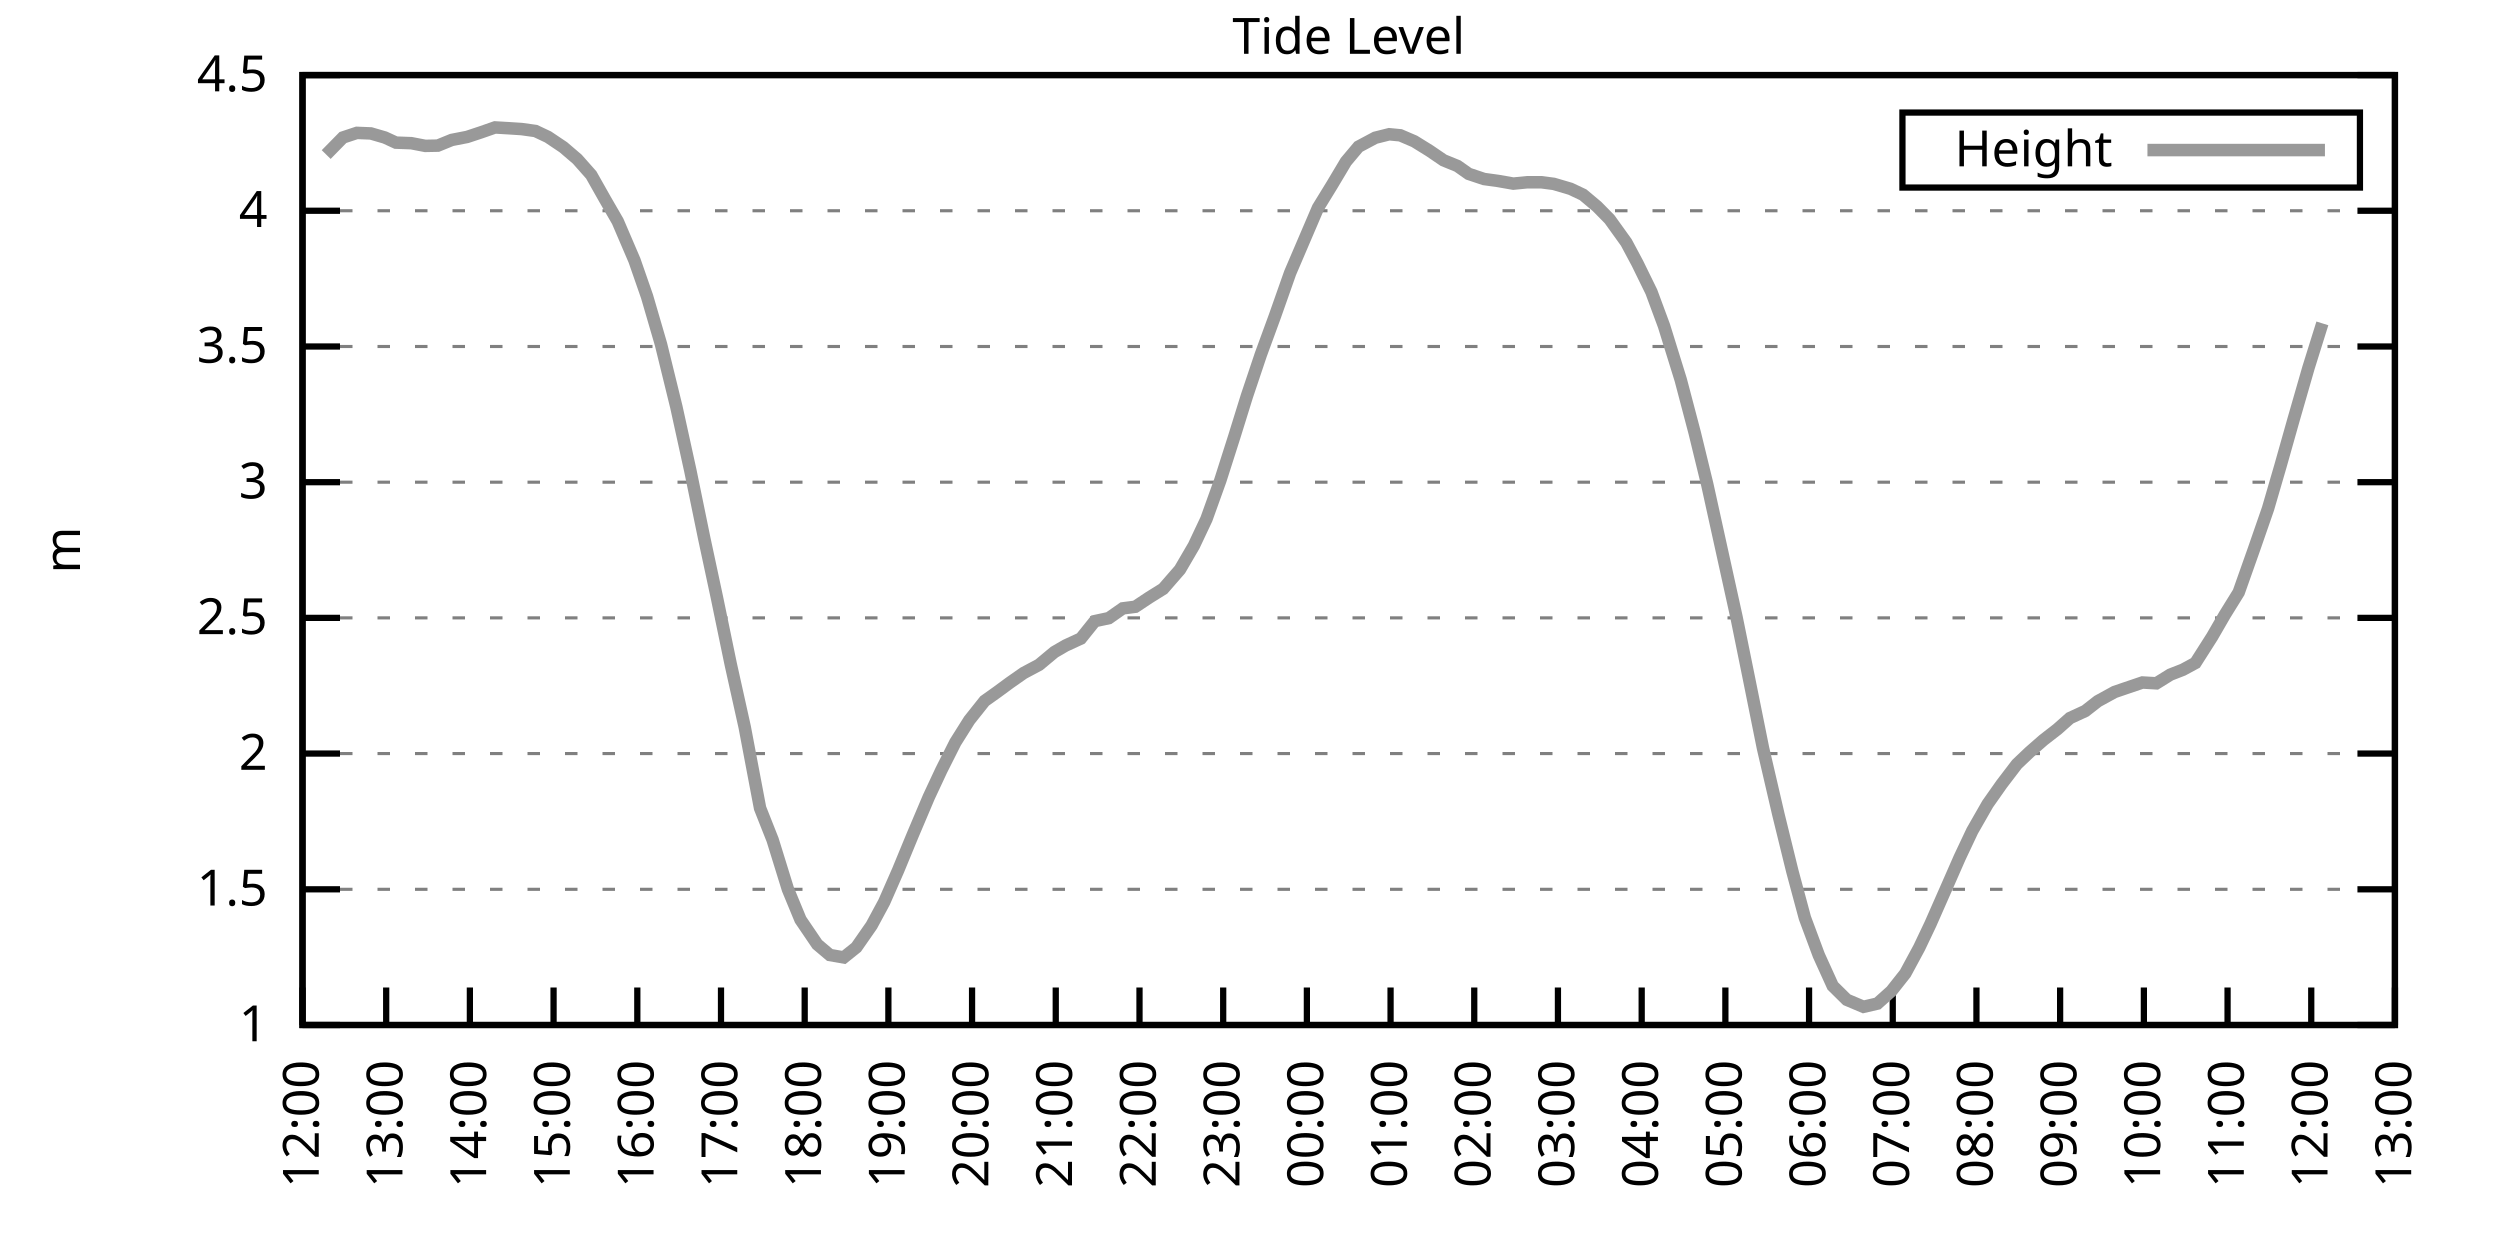
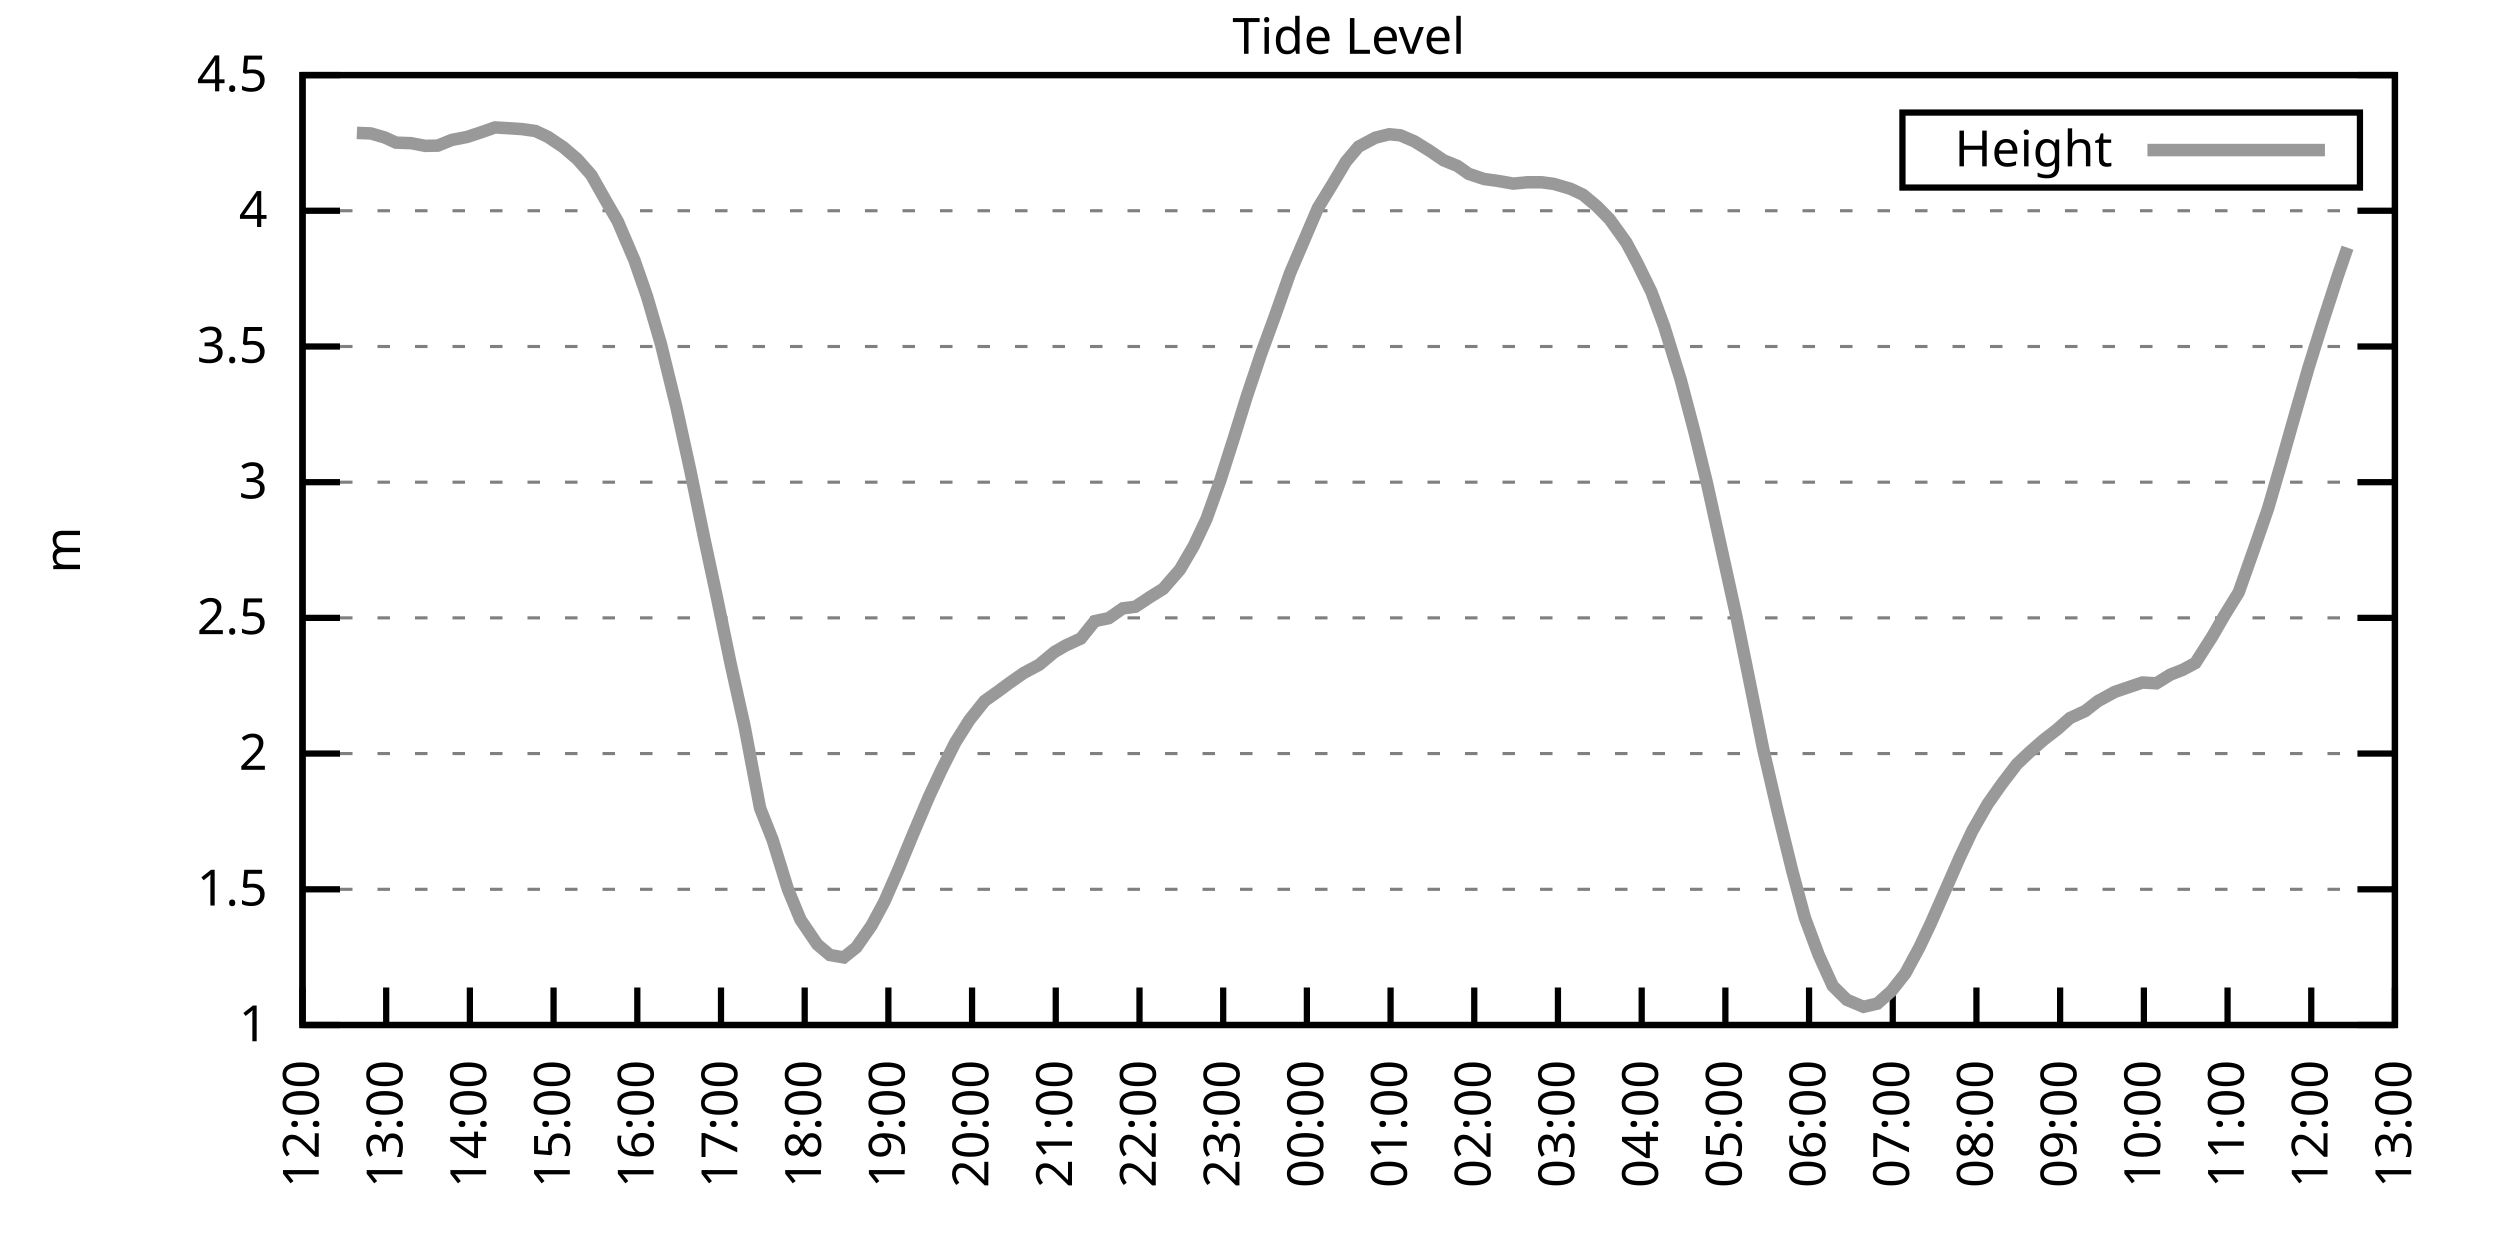
<svg xmlns="http://www.w3.org/2000/svg" xmlns:xlink="http://www.w3.org/1999/xlink" width="400" height="200" viewBox="0 0 400 200">
  <g id="gnuplot_canvas">
    <rect x="0" y="0" width="400" height="200" fill="none" />
    <defs>
      <circle id="gpDot" r="0.5" stroke-width="0.5" stroke="currentColor" />
      <path id="gpPt0" stroke-width="0.333" stroke="currentColor" d="M-1,0 h2 M0,-1 v2" />
      <path id="gpPt1" stroke-width="0.333" stroke="currentColor" d="M-1,-1 L1,1 M1,-1 L-1,1" />
      <path id="gpPt2" stroke-width="0.333" stroke="currentColor" d="M-1,0 L1,0 M0,-1 L0,1 M-1,-1 L1,1 M-1,1 L1,-1" />
      <rect id="gpPt3" stroke-width="0.333" stroke="currentColor" x="-1" y="-1" width="2" height="2" />
      <rect id="gpPt4" stroke-width="0.333" stroke="currentColor" fill="currentColor" x="-1" y="-1" width="2" height="2" />
      <circle id="gpPt5" stroke-width="0.333" stroke="currentColor" cx="0" cy="0" r="1" />
      <use xlink:href="#gpPt5" id="gpPt6" fill="currentColor" stroke="none" />
      <path id="gpPt7" stroke-width="0.333" stroke="currentColor" d="M0,-1.33 L-1.33,0.67 L1.33,0.67 z" />
      <use xlink:href="#gpPt7" id="gpPt8" fill="currentColor" stroke="none" />
      <use xlink:href="#gpPt7" id="gpPt9" stroke="currentColor" transform="rotate(180)" />
      <use xlink:href="#gpPt9" id="gpPt10" fill="currentColor" stroke="none" />
      <use xlink:href="#gpPt3" id="gpPt11" stroke="currentColor" transform="rotate(45)" />
      <use xlink:href="#gpPt11" id="gpPt12" fill="currentColor" stroke="none" />
      <path id="gpPt13" stroke-width="0.333" stroke="currentColor" d="M0,1.330 L1.265,0.411 L0.782,-1.067 L-0.782,-1.076 L-1.265,0.411 z" />
      <use xlink:href="#gpPt13" id="gpPt14" fill="currentColor" stroke="none" />
      <filter id="textbox" filterUnits="objectBoundingBox" x="0" y="0" height="1" width="1">
        <feFlood flood-color="white" flood-opacity="1" result="bgnd" />
        <feComposite in="SourceGraphic" in2="bgnd" operator="atop" />
      </filter>
      <filter id="greybox" filterUnits="objectBoundingBox" x="0" y="0" height="1" width="1">
        <feFlood flood-color="lightgrey" flood-opacity="1" result="grey" />
        <feComposite in="SourceGraphic" in2="grey" operator="atop" />
      </filter>
    </defs>
    <g fill="none" color="white" stroke="currentColor" stroke-width="1.00" stroke-linecap="butt" stroke-linejoin="miter">
</g>
    <g fill="none" color="black" stroke="currentColor" stroke-width="1.00" stroke-linecap="butt" stroke-linejoin="miter">
      <g stroke="none" shape-rendering="crispEdges">
        <polygon fill="rgb(255, 255, 255)" points="48.40,164.00 383.18,164.00 383.18,12.02 48.40,12.02 " />
      </g>
    </g>
    <g fill="none" color="black" stroke="currentColor" stroke-width="1.00" stroke-linecap="butt" stroke-linejoin="miter">
</g>
    <g fill="none" color="black" stroke="black" stroke-width="0.50" stroke-linecap="butt" stroke-linejoin="miter">
</g>
    <g fill="none" color="gray" stroke="currentColor" stroke-width="0.50" stroke-linecap="butt" stroke-linejoin="miter">
      <path stroke="gray" stroke-dasharray="2,4" class="gridline" d="M48.40,164.00 L383.19,164.00  " />
    </g>
    <g fill="none" color="gray" stroke="gray" stroke-width="1.00" stroke-linecap="butt" stroke-linejoin="miter">
</g>
    <g fill="none" color="black" stroke="currentColor" stroke-width="1.00" stroke-linecap="butt" stroke-linejoin="miter">
      <path stroke="black" d="M48.40,164.00 L54.40,164.00 M383.19,164.00 L377.19,164.00  " />
      <g transform="translate(42.80,166.60)" stroke="none" fill="black" font-family="Sans" font-size="8.00" text-anchor="end">
        <text>
          <tspan font-family="Sans"> 1</tspan>
        </text>
      </g>
    </g>
    <g fill="none" color="black" stroke="currentColor" stroke-width="1.00" stroke-linecap="butt" stroke-linejoin="miter">
</g>
    <g fill="none" color="black" stroke="black" stroke-width="0.50" stroke-linecap="butt" stroke-linejoin="miter">
</g>
    <g fill="none" color="gray" stroke="currentColor" stroke-width="0.50" stroke-linecap="butt" stroke-linejoin="miter">
      <path stroke="gray" stroke-dasharray="2,4" class="gridline" d="M48.40,142.29 L383.19,142.29  " />
    </g>
    <g fill="none" color="gray" stroke="gray" stroke-width="1.00" stroke-linecap="butt" stroke-linejoin="miter">
</g>
    <g fill="none" color="black" stroke="currentColor" stroke-width="1.00" stroke-linecap="butt" stroke-linejoin="miter">
      <path stroke="black" d="M48.40,142.29 L54.40,142.29 M383.19,142.29 L377.19,142.29  " />
      <g transform="translate(42.80,144.89)" stroke="none" fill="black" font-family="Sans" font-size="8.00" text-anchor="end">
        <text>
          <tspan font-family="Sans"> 1.5</tspan>
        </text>
      </g>
    </g>
    <g fill="none" color="black" stroke="currentColor" stroke-width="1.00" stroke-linecap="butt" stroke-linejoin="miter">
</g>
    <g fill="none" color="black" stroke="black" stroke-width="0.50" stroke-linecap="butt" stroke-linejoin="miter">
</g>
    <g fill="none" color="gray" stroke="currentColor" stroke-width="0.50" stroke-linecap="butt" stroke-linejoin="miter">
      <path stroke="gray" stroke-dasharray="2,4" class="gridline" d="M48.40,120.57 L383.19,120.57  " />
    </g>
    <g fill="none" color="gray" stroke="gray" stroke-width="1.00" stroke-linecap="butt" stroke-linejoin="miter">
</g>
    <g fill="none" color="black" stroke="currentColor" stroke-width="1.00" stroke-linecap="butt" stroke-linejoin="miter">
      <path stroke="black" d="M48.40,120.57 L54.40,120.57 M383.19,120.57 L377.19,120.57  " />
      <g transform="translate(42.80,123.17)" stroke="none" fill="black" font-family="Sans" font-size="8.00" text-anchor="end">
        <text>
          <tspan font-family="Sans"> 2</tspan>
        </text>
      </g>
    </g>
    <g fill="none" color="black" stroke="currentColor" stroke-width="1.00" stroke-linecap="butt" stroke-linejoin="miter">
</g>
    <g fill="none" color="black" stroke="black" stroke-width="0.50" stroke-linecap="butt" stroke-linejoin="miter">
</g>
    <g fill="none" color="gray" stroke="currentColor" stroke-width="0.50" stroke-linecap="butt" stroke-linejoin="miter">
      <path stroke="gray" stroke-dasharray="2,4" class="gridline" d="M48.40,98.86 L383.19,98.86  " />
    </g>
    <g fill="none" color="gray" stroke="gray" stroke-width="1.00" stroke-linecap="butt" stroke-linejoin="miter">
</g>
    <g fill="none" color="black" stroke="currentColor" stroke-width="1.00" stroke-linecap="butt" stroke-linejoin="miter">
      <path stroke="black" d="M48.40,98.86 L54.40,98.86 M383.19,98.86 L377.19,98.86  " />
      <g transform="translate(42.80,101.46)" stroke="none" fill="black" font-family="Sans" font-size="8.00" text-anchor="end">
        <text>
          <tspan font-family="Sans"> 2.5</tspan>
        </text>
      </g>
    </g>
    <g fill="none" color="black" stroke="currentColor" stroke-width="1.00" stroke-linecap="butt" stroke-linejoin="miter">
</g>
    <g fill="none" color="black" stroke="black" stroke-width="0.50" stroke-linecap="butt" stroke-linejoin="miter">
</g>
    <g fill="none" color="gray" stroke="currentColor" stroke-width="0.50" stroke-linecap="butt" stroke-linejoin="miter">
      <path stroke="gray" stroke-dasharray="2,4" class="gridline" d="M48.40,77.15 L383.19,77.15  " />
    </g>
    <g fill="none" color="gray" stroke="gray" stroke-width="1.00" stroke-linecap="butt" stroke-linejoin="miter">
</g>
    <g fill="none" color="black" stroke="currentColor" stroke-width="1.00" stroke-linecap="butt" stroke-linejoin="miter">
      <path stroke="black" d="M48.40,77.15 L54.40,77.15 M383.19,77.15 L377.19,77.15  " />
      <g transform="translate(42.80,79.75)" stroke="none" fill="black" font-family="Sans" font-size="8.00" text-anchor="end">
        <text>
          <tspan font-family="Sans"> 3</tspan>
        </text>
      </g>
    </g>
    <g fill="none" color="black" stroke="currentColor" stroke-width="1.00" stroke-linecap="butt" stroke-linejoin="miter">
</g>
    <g fill="none" color="black" stroke="black" stroke-width="0.50" stroke-linecap="butt" stroke-linejoin="miter">
</g>
    <g fill="none" color="gray" stroke="currentColor" stroke-width="0.50" stroke-linecap="butt" stroke-linejoin="miter">
      <path stroke="gray" stroke-dasharray="2,4" class="gridline" d="M48.40,55.44 L383.19,55.44  " />
    </g>
    <g fill="none" color="gray" stroke="gray" stroke-width="1.00" stroke-linecap="butt" stroke-linejoin="miter">
</g>
    <g fill="none" color="black" stroke="currentColor" stroke-width="1.00" stroke-linecap="butt" stroke-linejoin="miter">
      <path stroke="black" d="M48.40,55.44 L54.40,55.44 M383.19,55.44 L377.19,55.44  " />
      <g transform="translate(42.80,58.04)" stroke="none" fill="black" font-family="Sans" font-size="8.00" text-anchor="end">
        <text>
          <tspan font-family="Sans"> 3.5</tspan>
        </text>
      </g>
    </g>
    <g fill="none" color="black" stroke="currentColor" stroke-width="1.00" stroke-linecap="butt" stroke-linejoin="miter">
</g>
    <g fill="none" color="black" stroke="black" stroke-width="0.50" stroke-linecap="butt" stroke-linejoin="miter">
</g>
    <g fill="none" color="gray" stroke="currentColor" stroke-width="0.50" stroke-linecap="butt" stroke-linejoin="miter">
      <path stroke="gray" stroke-dasharray="2,4" class="gridline" d="M48.40,33.72 L383.19,33.72  " />
    </g>
    <g fill="none" color="gray" stroke="gray" stroke-width="1.00" stroke-linecap="butt" stroke-linejoin="miter">
</g>
    <g fill="none" color="black" stroke="currentColor" stroke-width="1.00" stroke-linecap="butt" stroke-linejoin="miter">
      <path stroke="black" d="M48.40,33.72 L54.40,33.72 M383.19,33.72 L377.19,33.72  " />
      <g transform="translate(42.80,36.32)" stroke="none" fill="black" font-family="Sans" font-size="8.00" text-anchor="end">
        <text>
          <tspan font-family="Sans"> 4</tspan>
        </text>
      </g>
    </g>
    <g fill="none" color="black" stroke="currentColor" stroke-width="1.00" stroke-linecap="butt" stroke-linejoin="miter">
</g>
    <g fill="none" color="black" stroke="black" stroke-width="0.50" stroke-linecap="butt" stroke-linejoin="miter">
</g>
    <g fill="none" color="gray" stroke="currentColor" stroke-width="0.50" stroke-linecap="butt" stroke-linejoin="miter">
      <path stroke="gray" stroke-dasharray="2,4" class="gridline" d="M48.40,12.01 L383.19,12.01  " />
    </g>
    <g fill="none" color="gray" stroke="gray" stroke-width="1.00" stroke-linecap="butt" stroke-linejoin="miter">
</g>
    <g fill="none" color="black" stroke="currentColor" stroke-width="1.00" stroke-linecap="butt" stroke-linejoin="miter">
      <path stroke="black" d="M48.40,12.01 L54.40,12.01 M383.19,12.01 L377.19,12.01  " />
      <g transform="translate(42.80,14.61)" stroke="none" fill="black" font-family="Sans" font-size="8.00" text-anchor="end">
        <text>
          <tspan font-family="Sans"> 4.5</tspan>
        </text>
      </g>
    </g>
    <g fill="none" color="black" stroke="currentColor" stroke-width="1.00" stroke-linecap="butt" stroke-linejoin="miter">
      <path stroke="black" d="M48.40,164.00 L48.40,158.00  " />
      <g transform="translate(51.00,169.60) rotate(270.00)" stroke="none" fill="black" font-family="Sans" font-size="8.00" text-anchor="end">
        <text>
          <tspan font-family="Sans">12:00</tspan>
        </text>
      </g>
    </g>
    <g fill="none" color="black" stroke="currentColor" stroke-width="1.00" stroke-linecap="butt" stroke-linejoin="miter">
      <path stroke="black" d="M61.79,164.00 L61.79,158.00  " />
      <g transform="translate(64.39,169.60) rotate(270.00)" stroke="none" fill="black" font-family="Sans" font-size="8.00" text-anchor="end">
        <text>
          <tspan font-family="Sans">13:00</tspan>
        </text>
      </g>
    </g>
    <g fill="none" color="black" stroke="currentColor" stroke-width="1.00" stroke-linecap="butt" stroke-linejoin="miter">
      <path stroke="black" d="M75.18,164.00 L75.18,158.00  " />
      <g transform="translate(77.78,169.60) rotate(270.00)" stroke="none" fill="black" font-family="Sans" font-size="8.00" text-anchor="end">
        <text>
          <tspan font-family="Sans">14:00</tspan>
        </text>
      </g>
    </g>
    <g fill="none" color="black" stroke="currentColor" stroke-width="1.00" stroke-linecap="butt" stroke-linejoin="miter">
      <path stroke="black" d="M88.57,164.00 L88.57,158.00  " />
      <g transform="translate(91.17,169.60) rotate(270.00)" stroke="none" fill="black" font-family="Sans" font-size="8.00" text-anchor="end">
        <text>
          <tspan font-family="Sans">15:00</tspan>
        </text>
      </g>
    </g>
    <g fill="none" color="black" stroke="currentColor" stroke-width="1.00" stroke-linecap="butt" stroke-linejoin="miter">
      <path stroke="black" d="M101.97,164.00 L101.97,158.00  " />
      <g transform="translate(104.57,169.60) rotate(270.00)" stroke="none" fill="black" font-family="Sans" font-size="8.00" text-anchor="end">
        <text>
          <tspan font-family="Sans">16:00</tspan>
        </text>
      </g>
    </g>
    <g fill="none" color="black" stroke="currentColor" stroke-width="1.00" stroke-linecap="butt" stroke-linejoin="miter">
      <path stroke="black" d="M115.36,164.00 L115.36,158.00  " />
      <g transform="translate(117.96,169.60) rotate(270.00)" stroke="none" fill="black" font-family="Sans" font-size="8.00" text-anchor="end">
        <text>
          <tspan font-family="Sans">17:00</tspan>
        </text>
      </g>
    </g>
    <g fill="none" color="black" stroke="currentColor" stroke-width="1.00" stroke-linecap="butt" stroke-linejoin="miter">
      <path stroke="black" d="M128.75,164.00 L128.75,158.00  " />
      <g transform="translate(131.35,169.60) rotate(270.00)" stroke="none" fill="black" font-family="Sans" font-size="8.00" text-anchor="end">
        <text>
          <tspan font-family="Sans">18:00</tspan>
        </text>
      </g>
    </g>
    <g fill="none" color="black" stroke="currentColor" stroke-width="1.00" stroke-linecap="butt" stroke-linejoin="miter">
      <path stroke="black" d="M142.14,164.00 L142.14,158.00  " />
      <g transform="translate(144.74,169.60) rotate(270.00)" stroke="none" fill="black" font-family="Sans" font-size="8.00" text-anchor="end">
        <text>
          <tspan font-family="Sans">19:00</tspan>
        </text>
      </g>
    </g>
    <g fill="none" color="black" stroke="currentColor" stroke-width="1.00" stroke-linecap="butt" stroke-linejoin="miter">
      <path stroke="black" d="M155.53,164.00 L155.53,158.00  " />
      <g transform="translate(158.13,169.60) rotate(270.00)" stroke="none" fill="black" font-family="Sans" font-size="8.00" text-anchor="end">
        <text>
          <tspan font-family="Sans">20:00</tspan>
        </text>
      </g>
    </g>
    <g fill="none" color="black" stroke="currentColor" stroke-width="1.00" stroke-linecap="butt" stroke-linejoin="miter">
      <path stroke="black" d="M168.92,164.00 L168.92,158.00  " />
      <g transform="translate(171.52,169.60) rotate(270.00)" stroke="none" fill="black" font-family="Sans" font-size="8.00" text-anchor="end">
        <text>
          <tspan font-family="Sans">21:00</tspan>
        </text>
      </g>
    </g>
    <g fill="none" color="black" stroke="currentColor" stroke-width="1.00" stroke-linecap="butt" stroke-linejoin="miter">
      <path stroke="black" d="M182.32,164.00 L182.32,158.00  " />
      <g transform="translate(184.92,169.60) rotate(270.00)" stroke="none" fill="black" font-family="Sans" font-size="8.00" text-anchor="end">
        <text>
          <tspan font-family="Sans">22:00</tspan>
        </text>
      </g>
    </g>
    <g fill="none" color="black" stroke="currentColor" stroke-width="1.00" stroke-linecap="butt" stroke-linejoin="miter">
      <path stroke="black" d="M195.71,164.00 L195.71,158.00  " />
      <g transform="translate(198.31,169.60) rotate(270.00)" stroke="none" fill="black" font-family="Sans" font-size="8.00" text-anchor="end">
        <text>
          <tspan font-family="Sans">23:00</tspan>
        </text>
      </g>
    </g>
    <g fill="none" color="black" stroke="currentColor" stroke-width="1.00" stroke-linecap="butt" stroke-linejoin="miter">
      <path stroke="black" d="M209.10,164.00 L209.10,158.00  " />
      <g transform="translate(211.70,169.60) rotate(270.00)" stroke="none" fill="black" font-family="Sans" font-size="8.00" text-anchor="end">
        <text>
          <tspan font-family="Sans">00:00</tspan>
        </text>
      </g>
    </g>
    <g fill="none" color="black" stroke="currentColor" stroke-width="1.00" stroke-linecap="butt" stroke-linejoin="miter">
      <path stroke="black" d="M222.49,164.00 L222.49,158.00  " />
      <g transform="translate(225.09,169.60) rotate(270.00)" stroke="none" fill="black" font-family="Sans" font-size="8.00" text-anchor="end">
        <text>
          <tspan font-family="Sans">01:00</tspan>
        </text>
      </g>
    </g>
    <g fill="none" color="black" stroke="currentColor" stroke-width="1.00" stroke-linecap="butt" stroke-linejoin="miter">
      <path stroke="black" d="M235.88,164.00 L235.88,158.00  " />
      <g transform="translate(238.48,169.60) rotate(270.00)" stroke="none" fill="black" font-family="Sans" font-size="8.00" text-anchor="end">
        <text>
          <tspan font-family="Sans">02:00</tspan>
        </text>
      </g>
    </g>
    <g fill="none" color="black" stroke="currentColor" stroke-width="1.00" stroke-linecap="butt" stroke-linejoin="miter">
      <path stroke="black" d="M249.27,164.00 L249.27,158.00  " />
      <g transform="translate(251.87,169.60) rotate(270.00)" stroke="none" fill="black" font-family="Sans" font-size="8.00" text-anchor="end">
        <text>
          <tspan font-family="Sans">03:00</tspan>
        </text>
      </g>
    </g>
    <g fill="none" color="black" stroke="currentColor" stroke-width="1.00" stroke-linecap="butt" stroke-linejoin="miter">
      <path stroke="black" d="M262.67,164.00 L262.67,158.00  " />
      <g transform="translate(265.27,169.60) rotate(270.00)" stroke="none" fill="black" font-family="Sans" font-size="8.00" text-anchor="end">
        <text>
          <tspan font-family="Sans">04:00</tspan>
        </text>
      </g>
    </g>
    <g fill="none" color="black" stroke="currentColor" stroke-width="1.00" stroke-linecap="butt" stroke-linejoin="miter">
      <path stroke="black" d="M276.06,164.00 L276.06,158.00  " />
      <g transform="translate(278.66,169.60) rotate(270.00)" stroke="none" fill="black" font-family="Sans" font-size="8.00" text-anchor="end">
        <text>
          <tspan font-family="Sans">05:00</tspan>
        </text>
      </g>
    </g>
    <g fill="none" color="black" stroke="currentColor" stroke-width="1.00" stroke-linecap="butt" stroke-linejoin="miter">
      <path stroke="black" d="M289.45,164.00 L289.45,158.00  " />
      <g transform="translate(292.05,169.60) rotate(270.00)" stroke="none" fill="black" font-family="Sans" font-size="8.00" text-anchor="end">
        <text>
          <tspan font-family="Sans">06:00</tspan>
        </text>
      </g>
    </g>
    <g fill="none" color="black" stroke="currentColor" stroke-width="1.00" stroke-linecap="butt" stroke-linejoin="miter">
      <path stroke="black" d="M302.84,164.00 L302.84,158.00  " />
      <g transform="translate(305.44,169.60) rotate(270.00)" stroke="none" fill="black" font-family="Sans" font-size="8.00" text-anchor="end">
        <text>
          <tspan font-family="Sans">07:00</tspan>
        </text>
      </g>
    </g>
    <g fill="none" color="black" stroke="currentColor" stroke-width="1.00" stroke-linecap="butt" stroke-linejoin="miter">
      <path stroke="black" d="M316.23,164.00 L316.23,158.00  " />
      <g transform="translate(318.83,169.60) rotate(270.00)" stroke="none" fill="black" font-family="Sans" font-size="8.00" text-anchor="end">
        <text>
          <tspan font-family="Sans">08:00</tspan>
        </text>
      </g>
    </g>
    <g fill="none" color="black" stroke="currentColor" stroke-width="1.00" stroke-linecap="butt" stroke-linejoin="miter">
      <path stroke="black" d="M329.62,164.00 L329.62,158.00  " />
      <g transform="translate(332.22,169.60) rotate(270.00)" stroke="none" fill="black" font-family="Sans" font-size="8.00" text-anchor="end">
        <text>
          <tspan font-family="Sans">09:00</tspan>
        </text>
      </g>
    </g>
    <g fill="none" color="black" stroke="currentColor" stroke-width="1.00" stroke-linecap="butt" stroke-linejoin="miter">
      <path stroke="black" d="M343.02,164.00 L343.02,158.00  " />
      <g transform="translate(345.62,169.60) rotate(270.00)" stroke="none" fill="black" font-family="Sans" font-size="8.00" text-anchor="end">
        <text>
          <tspan font-family="Sans">10:00</tspan>
        </text>
      </g>
    </g>
    <g fill="none" color="black" stroke="currentColor" stroke-width="1.00" stroke-linecap="butt" stroke-linejoin="miter">
      <path stroke="black" d="M356.41,164.00 L356.41,158.00  " />
      <g transform="translate(359.01,169.60) rotate(270.00)" stroke="none" fill="black" font-family="Sans" font-size="8.00" text-anchor="end">
        <text>
          <tspan font-family="Sans">11:00</tspan>
        </text>
      </g>
    </g>
    <g fill="none" color="black" stroke="currentColor" stroke-width="1.00" stroke-linecap="butt" stroke-linejoin="miter">
      <path stroke="black" d="M369.80,164.00 L369.80,158.00  " />
      <g transform="translate(372.40,169.60) rotate(270.00)" stroke="none" fill="black" font-family="Sans" font-size="8.00" text-anchor="end">
        <text>
          <tspan font-family="Sans">12:00</tspan>
        </text>
      </g>
    </g>
    <g fill="none" color="black" stroke="currentColor" stroke-width="1.00" stroke-linecap="butt" stroke-linejoin="miter">
      <path stroke="black" d="M383.19,164.00 L383.19,158.00  " />
      <g transform="translate(385.79,169.60) rotate(270.00)" stroke="none" fill="black" font-family="Sans" font-size="8.00" text-anchor="end">
        <text>
          <tspan font-family="Sans">13:00</tspan>
        </text>
      </g>
    </g>
    <g fill="none" color="black" stroke="currentColor" stroke-width="1.00" stroke-linecap="butt" stroke-linejoin="miter">
</g>
    <g fill="none" color="black" stroke="currentColor" stroke-width="1.00" stroke-linecap="butt" stroke-linejoin="miter">
      <path stroke="black" d="M48.40,12.01 L48.40,164.00 L383.19,164.00 L383.19,12.01 L48.40,12.01 Z  " />
    </g>
    <g fill="none" color="black" stroke="currentColor" stroke-width="1.00" stroke-linecap="butt" stroke-linejoin="miter">
</g>
    <g fill="none" color="black" stroke="currentColor" stroke-width="1.00" stroke-linecap="butt" stroke-linejoin="miter">
      <path stroke="black" d="M304.39,30.01 L304.39,18.01 L377.59,18.01 L377.59,30.01 L304.39,30.01 Z  " />
    </g>
    <g id="Tide_level_plot_1">
      <g fill="none" color="white" stroke="black" stroke-width="2.00" stroke-linecap="butt" stroke-linejoin="miter">
</g>
      <g fill="none" color="black" stroke="currentColor" stroke-width="2.00" stroke-linecap="butt" stroke-linejoin="miter">
        <g transform="translate(337.99,26.61)" stroke="none" fill="black" font-family="Sans" font-size="8.00" text-anchor="end">
          <text>
            <tspan font-family="Sans">Height</tspan>
          </text>
        </g>
      </g>
      <g fill="none" color="black" stroke="currentColor" stroke-width="2.00" stroke-linecap="butt" stroke-linejoin="miter">
-         <path stroke="rgb(153, 153, 153)" d="M343.59,24.01 L371.99,24.01 M52.19,24.73 L54.87,22.00 L57.10,21.26 L59.34,21.35 L61.57,22.00 L63.35,22.82   L65.81,22.91 L68.04,23.34 L70.05,23.30 L72.28,22.39 L74.74,21.91 L76.97,21.17 L79.20,20.39 L81.43,20.52   L83.44,20.65 L85.67,20.96 L87.68,21.91 L90.14,23.56 L92.37,25.47 L94.60,27.99 L96.83,31.94 L98.84,35.42   L101.52,41.67 L103.53,47.45 L105.76,55.09 L108.22,65.12 L110.45,75.28 L112.68,86.14 L114.69,95.52 L116.92,106.29   L119.15,116.32 L121.61,129.30 L123.62,134.38 L126.07,142.29 L128.08,147.15 L130.76,151.10 L132.77,152.80 L135.00,153.19   L137.01,151.58 L139.46,148.06 L141.47,144.33 L143.70,139.25 L145.94,133.82 L148.61,127.52 L150.62,123.22 L152.85,118.79   L155.09,115.23 L157.54,112.15 L159.55,110.72 L161.56,109.24 L163.79,107.68 L166.25,106.37 L168.70,104.33 L170.49,103.29   L172.94,102.16 L175.17,99.38 L177.41,98.90 L179.64,97.34 L181.65,97.08 L183.88,95.60 L186.11,94.21 L188.79,91.13   L191.02,87.31 L193.03,83.05 L195.26,76.84 L197.49,69.85 L199.50,63.38 L201.73,56.74 L203.97,50.62 L206.42,43.67   L208.65,38.46 L210.88,33.25 L213.12,29.60 L215.35,25.86 L217.36,23.47 L220.04,22.04 L222.27,21.48 L224.05,21.65   L226.29,22.61 L228.74,24.13 L230.97,25.65 L233.20,26.56 L234.99,27.82 L237.44,28.64 L239.68,28.95 L242.13,29.38   L244.36,29.16 L246.60,29.16 L248.60,29.42 L251.28,30.21 L253.29,31.16 L255.52,33.03 L257.53,35.07 L260.21,38.80   L262.00,42.15 L264.23,46.71 L266.24,52.14 L268.92,60.78 L271.15,69.25 L273.16,77.50 L277.84,98.73 L279.85,108.63   L282.08,119.71 L284.54,130.30 L286.77,139.38 L288.78,146.85 L291.01,152.84 L293.24,157.75 L295.48,159.96 L298.15,161.09   L300.39,160.57 L302.62,158.57 L304.85,155.75 L307.08,151.62 L308.87,147.85 L311.32,142.29 L313.55,137.21 L315.56,132.95   L318.02,128.65 L320.25,125.48 L322.70,122.27 L324.71,120.36 L326.95,118.40 L329.18,116.67 L331.19,114.89 L333.64,113.76   L335.65,112.19 L338.33,110.72 L340.11,110.11 L342.79,109.20 L345.02,109.33 L347.26,107.94 L349.26,107.16 L351.27,106.07   L353.95,101.86 L355.96,98.38 L358.19,94.78 L360.65,87.83 L362.88,81.40 L364.89,74.50 L366.90,67.38 L369.35,58.87   L371.58,51.74  " />
+         <path stroke="rgb(153, 153, 153)" d="M343.59,24.01 L371.99,24.01 M57.10,21.26 L59.34,21.35 L61.57,22.00 L63.35,22.82 L65.81,22.91 L68.04,23.34   L70.05,23.30 L72.28,22.39 L74.74,21.91 L76.97,21.17 L79.20,20.39 L81.43,20.52 L83.44,20.65 L85.67,20.96   L87.68,21.91 L90.14,23.56 L92.37,25.47 L94.60,27.99 L96.83,31.94 L98.84,35.42 L101.52,41.67 L103.53,47.45   L105.76,55.09 L108.22,65.12 L110.45,75.28 L112.68,86.14 L114.69,95.52 L116.92,106.29 L119.15,116.32 L121.61,129.30   L123.62,134.38 L126.07,142.29 L128.08,147.15 L130.76,151.10 L132.77,152.80 L135.00,153.19 L137.01,151.58 L139.46,148.06   L141.47,144.33 L143.70,139.25 L145.94,133.82 L148.61,127.52 L150.62,123.22 L152.85,118.79 L155.09,115.23 L157.54,112.15   L159.55,110.72 L161.56,109.24 L163.79,107.68 L166.25,106.37 L168.70,104.33 L170.49,103.29 L172.94,102.16 L175.17,99.38   L177.41,98.90 L179.64,97.34 L181.65,97.08 L183.88,95.60 L186.11,94.21 L188.79,91.13 L191.02,87.31 L193.03,83.05   L195.26,76.84 L197.49,69.85 L199.50,63.38 L201.73,56.74 L203.97,50.62 L206.42,43.67 L208.65,38.46 L210.88,33.25   L213.12,29.60 L215.35,25.86 L217.36,23.47 L220.04,22.04 L222.27,21.48 L224.05,21.65 L226.29,22.61 L228.74,24.13   L230.97,25.65 L233.20,26.56 L234.99,27.82 L237.44,28.64 L239.68,28.95 L242.13,29.38 L244.36,29.16 L246.60,29.16   L248.60,29.42 L251.28,30.21 L253.29,31.16 L255.52,33.03 L257.53,35.07 L260.21,38.80 L262.00,42.15 L264.23,46.71   L266.24,52.14 L268.92,60.78 L271.15,69.25 L273.16,77.50 L277.84,98.73 L279.85,108.63 L282.08,119.71 L284.54,130.30   L286.77,139.38 L288.78,146.85 L291.01,152.84 L293.24,157.75 L295.48,159.96 L298.15,161.09 L300.39,160.57 L302.62,158.57   L304.85,155.75 L307.08,151.62 L308.87,147.85 L311.32,142.29 L313.55,137.21 L315.56,132.95 L318.02,128.65 L320.25,125.48   L322.70,122.27 L324.71,120.36 L326.95,118.40 L329.18,116.67 L331.19,114.89 L333.64,113.76 L335.65,112.19 L338.33,110.72   L340.11,110.11 L342.79,109.20 L345.02,109.33 L347.26,107.94 L349.26,107.16 L351.27,106.07 L353.95,101.86 L355.96,98.38   L358.19,94.78 L360.65,87.83 L362.88,81.40 L364.89,74.50 L366.90,67.38 L369.35,58.87 L371.58,51.74 L374.04,44.15   L375.60,39.63  " />
      </g>
    </g>
    <g fill="none" color="black" stroke="currentColor" stroke-width="2.00" stroke-linecap="butt" stroke-linejoin="miter">
</g>
    <g fill="none" color="black" stroke="black" stroke-width="1.00" stroke-linecap="butt" stroke-linejoin="miter">
</g>
    <g fill="none" color="black" stroke="currentColor" stroke-width="1.00" stroke-linecap="butt" stroke-linejoin="miter">
      <path stroke="black" d="M48.40,12.01 L48.40,164.00 L383.19,164.00 L383.19,12.01 L48.40,12.01 Z  " />
      <g transform="translate(12.80,88.01) rotate(270.00)" stroke="none" fill="black" font-family="Sans" font-size="8.00" text-anchor="middle">
        <text>
          <tspan font-family="Sans">m</tspan>
        </text>
      </g>
    </g>
    <g fill="none" color="black" stroke="currentColor" stroke-width="1.00" stroke-linecap="butt" stroke-linejoin="miter">
</g>
    <g fill="none" color="black" stroke="currentColor" stroke-width="1.00" stroke-linecap="butt" stroke-linejoin="miter">
      <g transform="translate(215.79,8.61)" stroke="none" fill="black" font-family="Sans" font-size="8.00" text-anchor="middle">
        <text>
          <tspan font-family="Sans">Tide Level</tspan>
        </text>
      </g>
    </g>
    <g fill="none" color="black" stroke="currentColor" stroke-width="1.00" stroke-linecap="butt" stroke-linejoin="miter">
</g>
  </g>
</svg>
